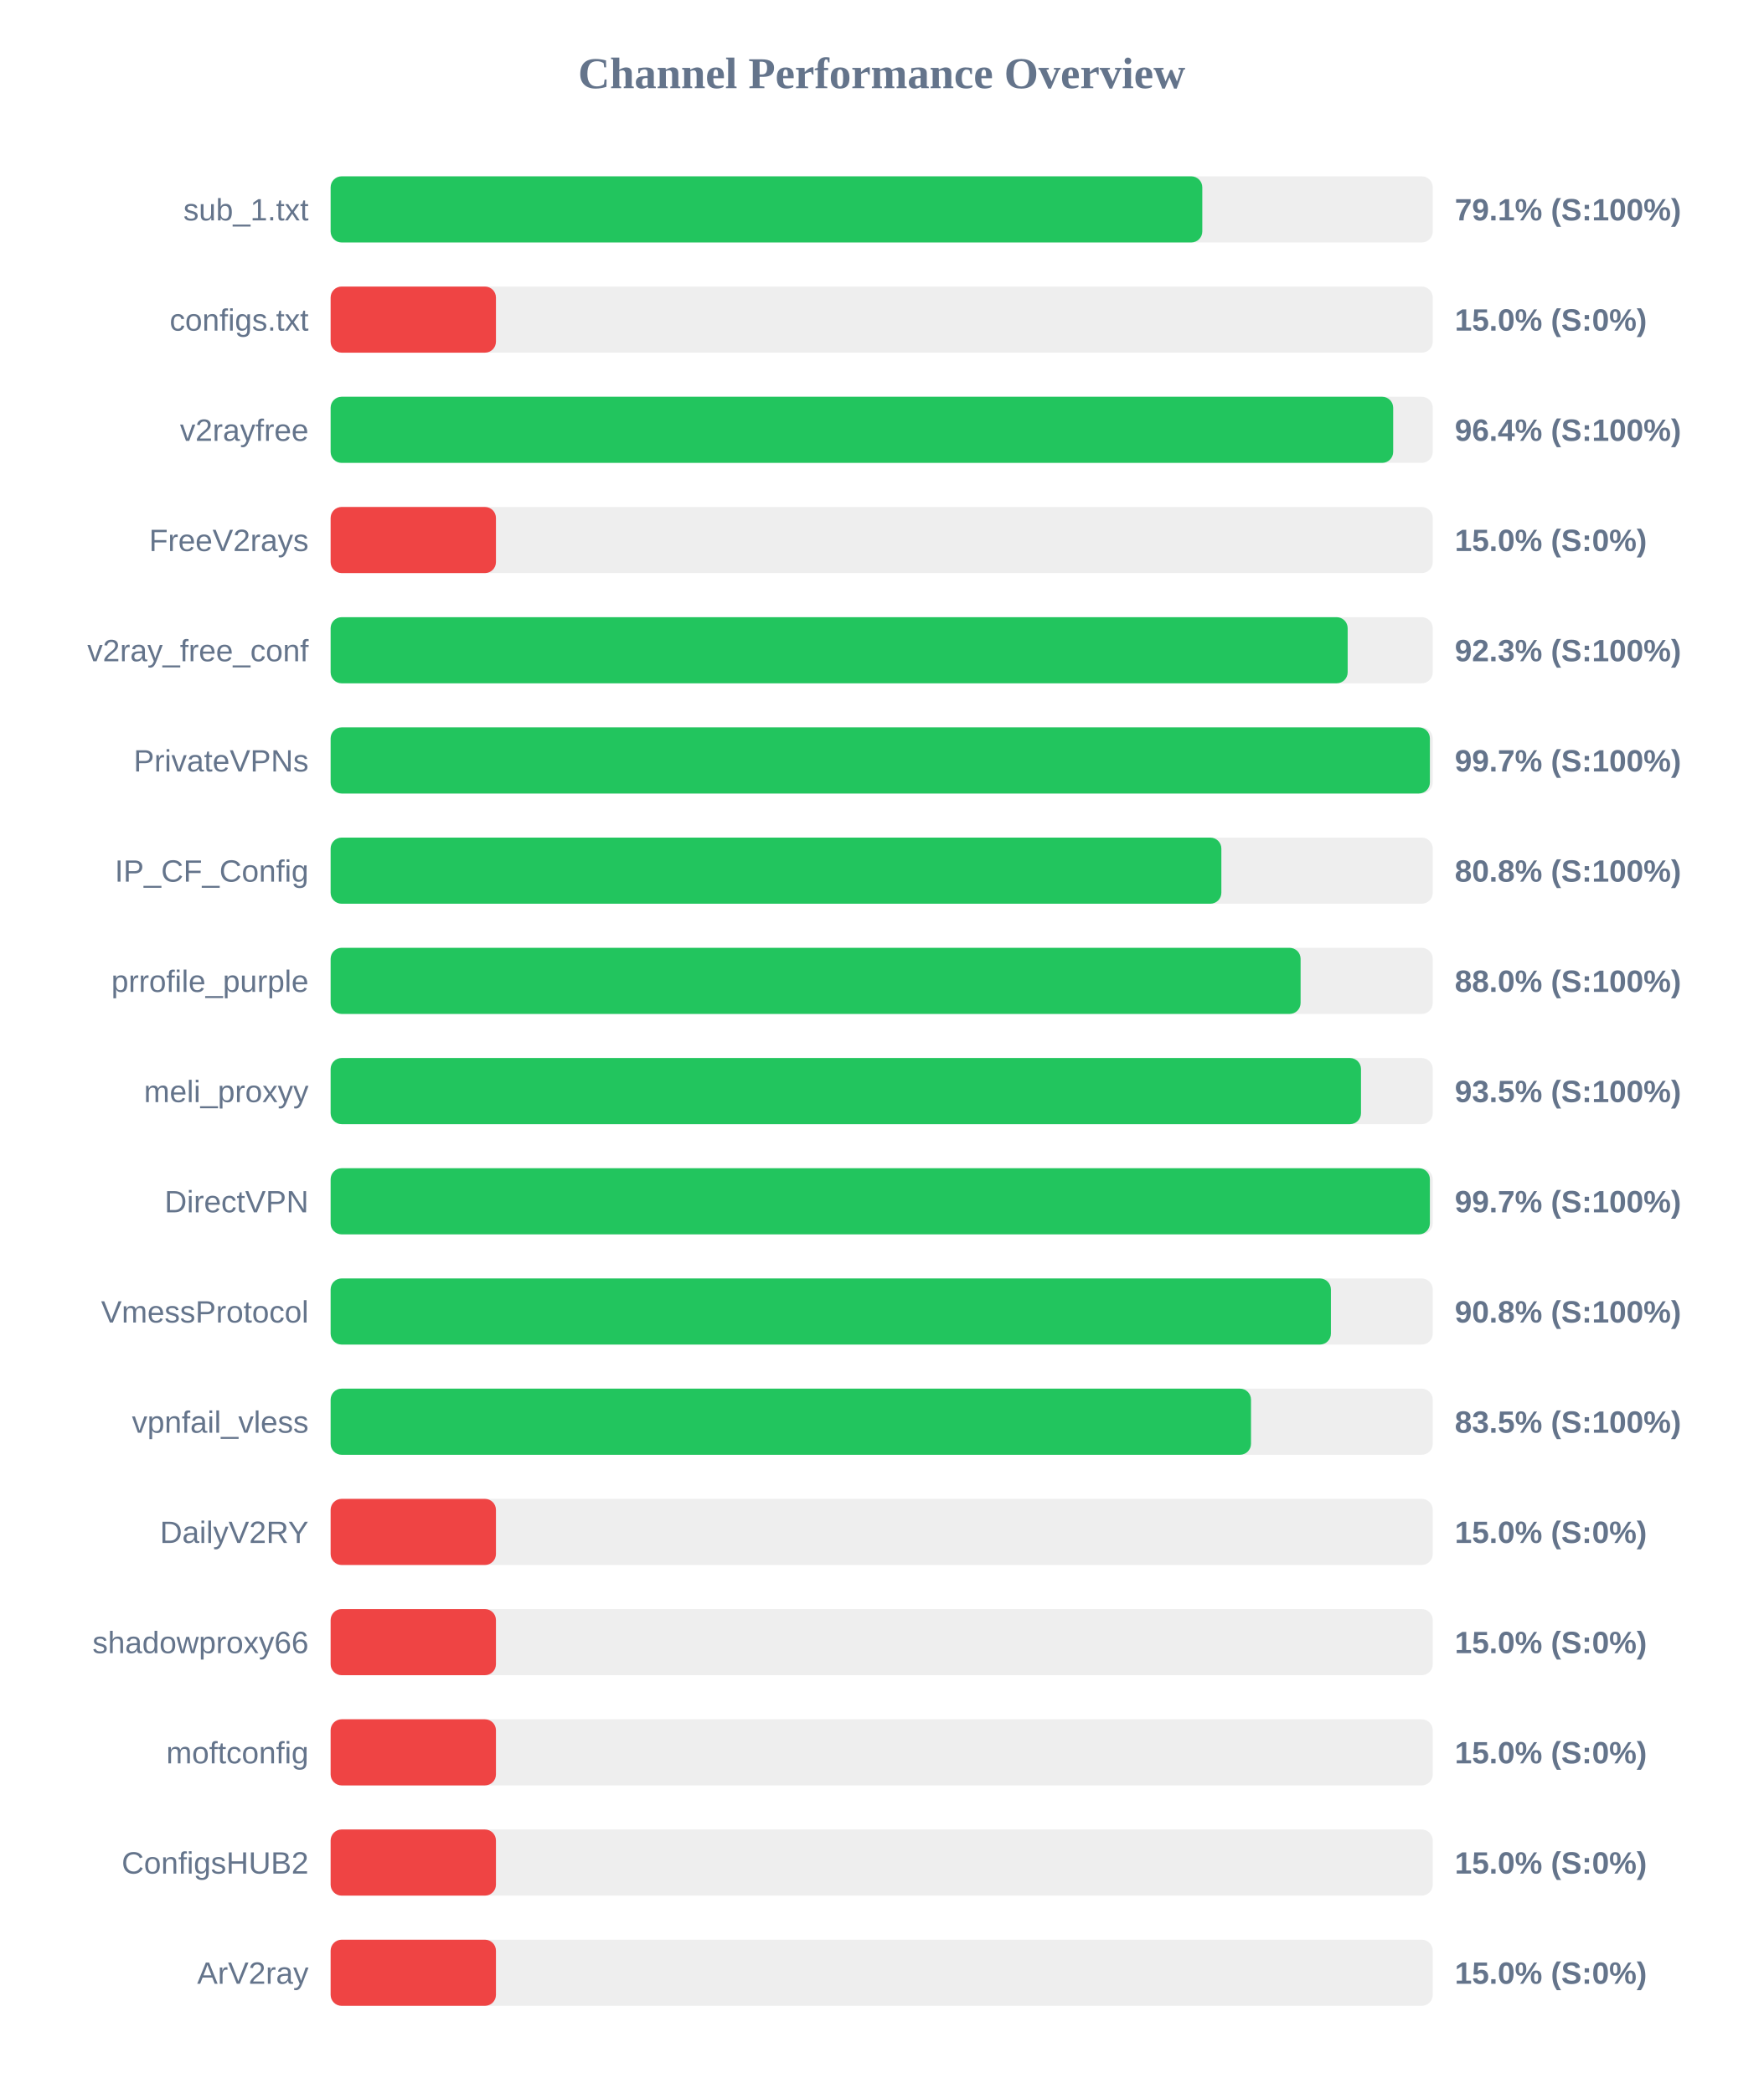
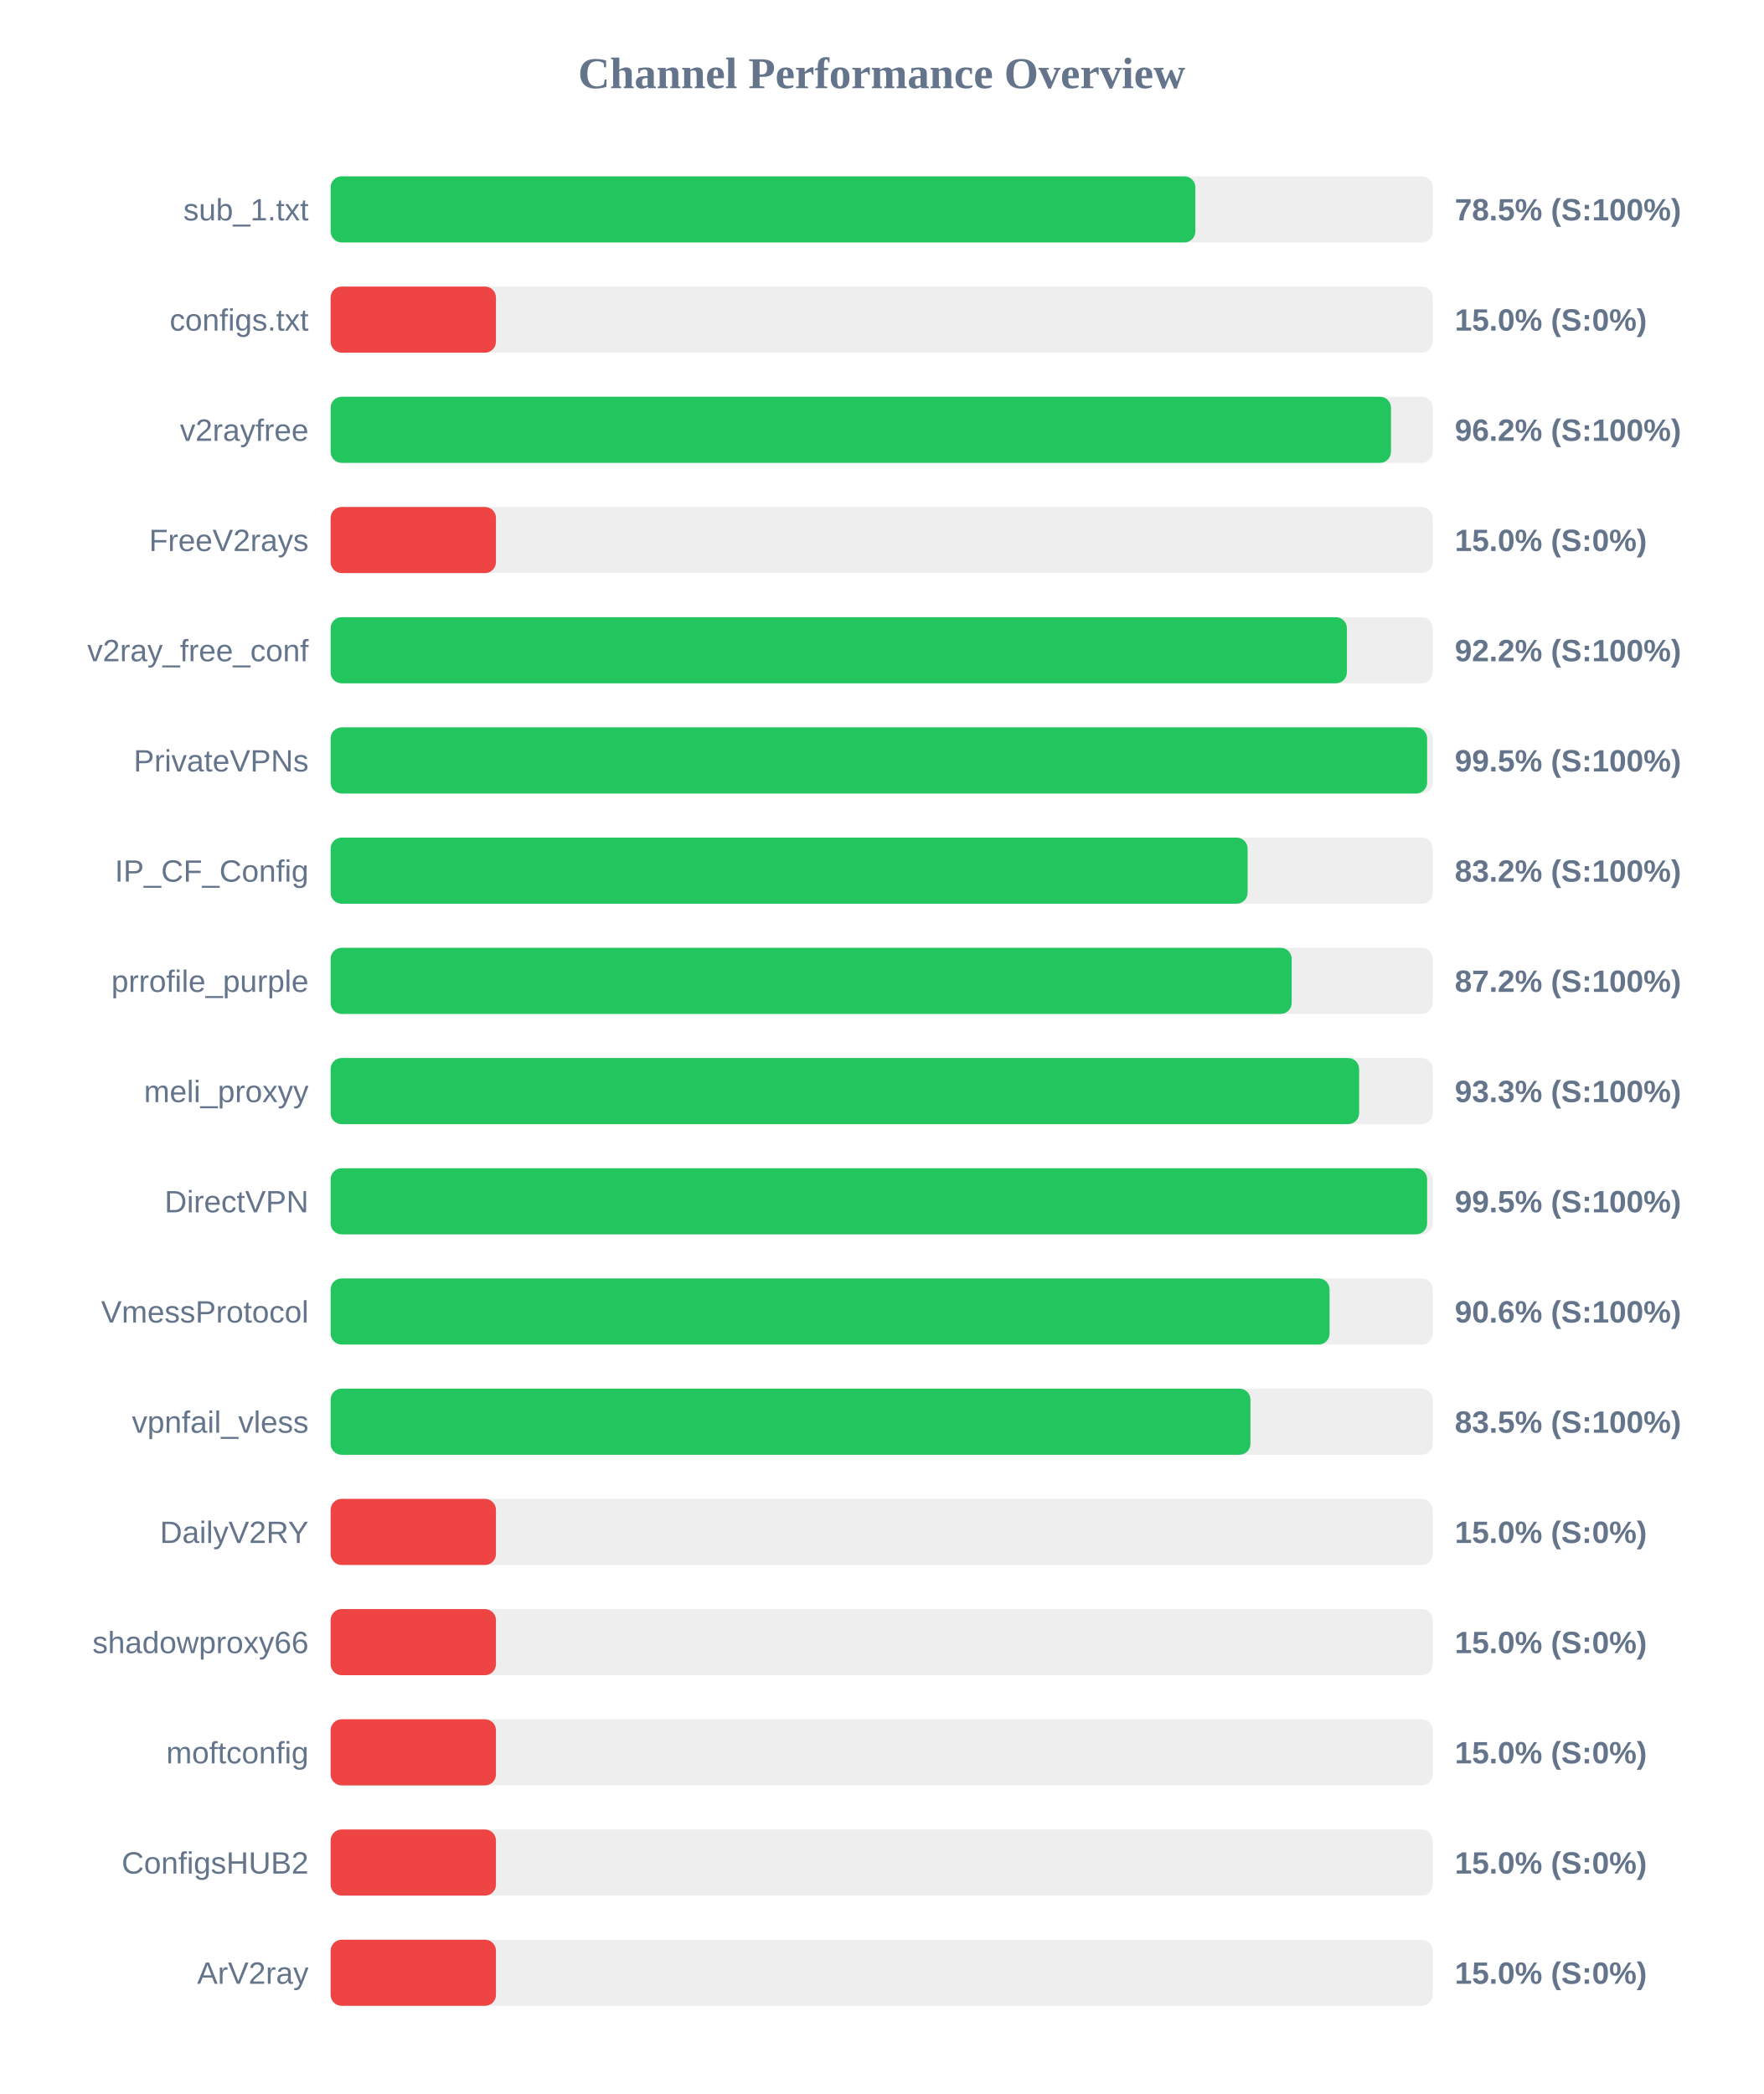
<svg xmlns="http://www.w3.org/2000/svg" width="800" height="950" version="1.1">
  <style>
        .row { font: 14px Arial; fill: #64748b; }
        .score { font: bold 14px Arial; fill: #64748b; }
    </style>
  <text x="400" y="40" text-anchor="middle" font-size="20px" font-weight="bold" fill="#64748b">Channel Performance Overview</text>
  <rect x="150" y="80" width="500" height="30" fill="#eee" rx="5" />
-   <rect x="150" y="80" width="395.45" height="30" fill="#22c55e" rx="5" />
+   <rect x="150" y="80" width="392.3" height="30" fill="#22c55e" rx="5" />
  <text x="140" y="100" text-anchor="end" class="row">sub_1.txt</text>
-   <text x="660" y="100" text-anchor="start" class="score">79.1% (S:100%)</text>
+   <text x="660" y="100" text-anchor="start" class="score">78.5% (S:100%)</text>
  <rect x="150" y="130" width="500" height="30" fill="#eee" rx="5" />
  <rect x="150" y="130" width="75.0" height="30" fill="#ef4444" rx="5" />
  <text x="140" y="150" text-anchor="end" class="row">configs.txt</text>
  <text x="660" y="150" text-anchor="start" class="score">15.0% (S:0%)</text>
  <rect x="150" y="180" width="500" height="30" fill="#eee" rx="5" />
-   <rect x="150" y="180" width="482.05" height="30" fill="#22c55e" rx="5" />
+   <rect x="150" y="180" width="481.05" height="30" fill="#22c55e" rx="5" />
  <text x="140" y="200" text-anchor="end" class="row">v2rayfree</text>
-   <text x="660" y="200" text-anchor="start" class="score">96.4% (S:100%)</text>
+   <text x="660" y="200" text-anchor="start" class="score">96.2% (S:100%)</text>
  <rect x="150" y="230" width="500" height="30" fill="#eee" rx="5" />
  <rect x="150" y="230" width="75.0" height="30" fill="#ef4444" rx="5" />
  <text x="140" y="250" text-anchor="end" class="row">FreeV2rays</text>
  <text x="660" y="250" text-anchor="start" class="score">15.0% (S:0%)</text>
  <rect x="150" y="280" width="500" height="30" fill="#eee" rx="5" />
-   <rect x="150" y="280" width="461.4" height="30" fill="#22c55e" rx="5" />
+   <rect x="150" y="280" width="461.05" height="30" fill="#22c55e" rx="5" />
  <text x="140" y="300" text-anchor="end" class="row">v2ray_free_conf</text>
-   <text x="660" y="300" text-anchor="start" class="score">92.3% (S:100%)</text>
+   <text x="660" y="300" text-anchor="start" class="score">92.2% (S:100%)</text>
  <rect x="150" y="330" width="500" height="30" fill="#eee" rx="5" />
-   <rect x="150" y="330" width="498.7" height="30" fill="#22c55e" rx="5" />
+   <rect x="150" y="330" width="497.45" height="30" fill="#22c55e" rx="5" />
  <text x="140" y="350" text-anchor="end" class="row">PrivateVPNs</text>
-   <text x="660" y="350" text-anchor="start" class="score">99.7% (S:100%)</text>
+   <text x="660" y="350" text-anchor="start" class="score">99.5% (S:100%)</text>
  <rect x="150" y="380" width="500" height="30" fill="#eee" rx="5" />
-   <rect x="150" y="380" width="404.1" height="30" fill="#22c55e" rx="5" />
+   <rect x="150" y="380" width="416.0" height="30" fill="#22c55e" rx="5" />
  <text x="140" y="400" text-anchor="end" class="row">IP_CF_Config</text>
-   <text x="660" y="400" text-anchor="start" class="score">80.8% (S:100%)</text>
+   <text x="660" y="400" text-anchor="start" class="score">83.2% (S:100%)</text>
  <rect x="150" y="430" width="500" height="30" fill="#eee" rx="5" />
-   <rect x="150" y="430" width="440.05" height="30" fill="#22c55e" rx="5" />
+   <rect x="150" y="430" width="436.0" height="30" fill="#22c55e" rx="5" />
  <text x="140" y="450" text-anchor="end" class="row">prrofile_purple</text>
-   <text x="660" y="450" text-anchor="start" class="score">88.0% (S:100%)</text>
+   <text x="660" y="450" text-anchor="start" class="score">87.2% (S:100%)</text>
  <rect x="150" y="480" width="500" height="30" fill="#eee" rx="5" />
-   <rect x="150" y="480" width="467.45" height="30" fill="#22c55e" rx="5" />
+   <rect x="150" y="480" width="466.6" height="30" fill="#22c55e" rx="5" />
  <text x="140" y="500" text-anchor="end" class="row">meli_proxyy</text>
-   <text x="660" y="500" text-anchor="start" class="score">93.5% (S:100%)</text>
+   <text x="660" y="500" text-anchor="start" class="score">93.3% (S:100%)</text>
  <rect x="150" y="530" width="500" height="30" fill="#eee" rx="5" />
-   <rect x="150" y="530" width="498.7" height="30" fill="#22c55e" rx="5" />
+   <rect x="150" y="530" width="497.45" height="30" fill="#22c55e" rx="5" />
  <text x="140" y="550" text-anchor="end" class="row">DirectVPN</text>
-   <text x="660" y="550" text-anchor="start" class="score">99.7% (S:100%)</text>
+   <text x="660" y="550" text-anchor="start" class="score">99.5% (S:100%)</text>
  <rect x="150" y="580" width="500" height="30" fill="#eee" rx="5" />
-   <rect x="150" y="580" width="453.8" height="30" fill="#22c55e" rx="5" />
+   <rect x="150" y="580" width="453.2" height="30" fill="#22c55e" rx="5" />
  <text x="140" y="600" text-anchor="end" class="row">VmessProtocol</text>
-   <text x="660" y="600" text-anchor="start" class="score">90.8% (S:100%)</text>
+   <text x="660" y="600" text-anchor="start" class="score">90.6% (S:100%)</text>
  <rect x="150" y="630" width="500" height="30" fill="#eee" rx="5" />
-   <rect x="150" y="630" width="417.55" height="30" fill="#22c55e" rx="5" />
+   <rect x="150" y="630" width="417.3" height="30" fill="#22c55e" rx="5" />
  <text x="140" y="650" text-anchor="end" class="row">vpnfail_vless</text>
  <text x="660" y="650" text-anchor="start" class="score">83.5% (S:100%)</text>
  <rect x="150" y="680" width="500" height="30" fill="#eee" rx="5" />
  <rect x="150" y="680" width="75.0" height="30" fill="#ef4444" rx="5" />
  <text x="140" y="700" text-anchor="end" class="row">DailyV2RY</text>
  <text x="660" y="700" text-anchor="start" class="score">15.0% (S:0%)</text>
  <rect x="150" y="730" width="500" height="30" fill="#eee" rx="5" />
  <rect x="150" y="730" width="75.0" height="30" fill="#ef4444" rx="5" />
  <text x="140" y="750" text-anchor="end" class="row">shadowproxy66</text>
  <text x="660" y="750" text-anchor="start" class="score">15.0% (S:0%)</text>
  <rect x="150" y="780" width="500" height="30" fill="#eee" rx="5" />
  <rect x="150" y="780" width="75.0" height="30" fill="#ef4444" rx="5" />
  <text x="140" y="800" text-anchor="end" class="row">moftconfig</text>
  <text x="660" y="800" text-anchor="start" class="score">15.0% (S:0%)</text>
  <rect x="150" y="830" width="500" height="30" fill="#eee" rx="5" />
  <rect x="150" y="830" width="75.0" height="30" fill="#ef4444" rx="5" />
  <text x="140" y="850" text-anchor="end" class="row">ConfigsHUB2</text>
  <text x="660" y="850" text-anchor="start" class="score">15.0% (S:0%)</text>
  <rect x="150" y="880" width="500" height="30" fill="#eee" rx="5" />
  <rect x="150" y="880" width="75.0" height="30" fill="#ef4444" rx="5" />
  <text x="140" y="900" text-anchor="end" class="row">ArV2ray</text>
  <text x="660" y="900" text-anchor="start" class="score">15.0% (S:0%)</text>
</svg>
